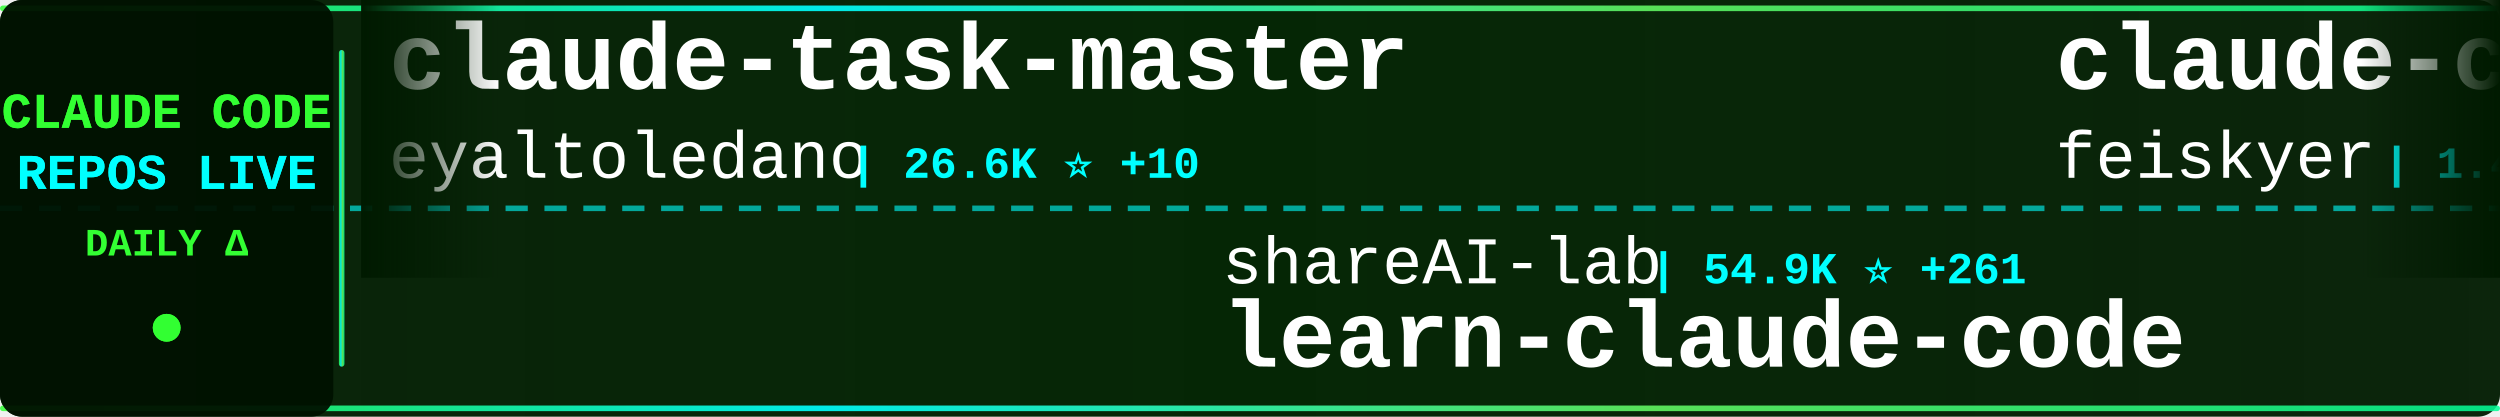
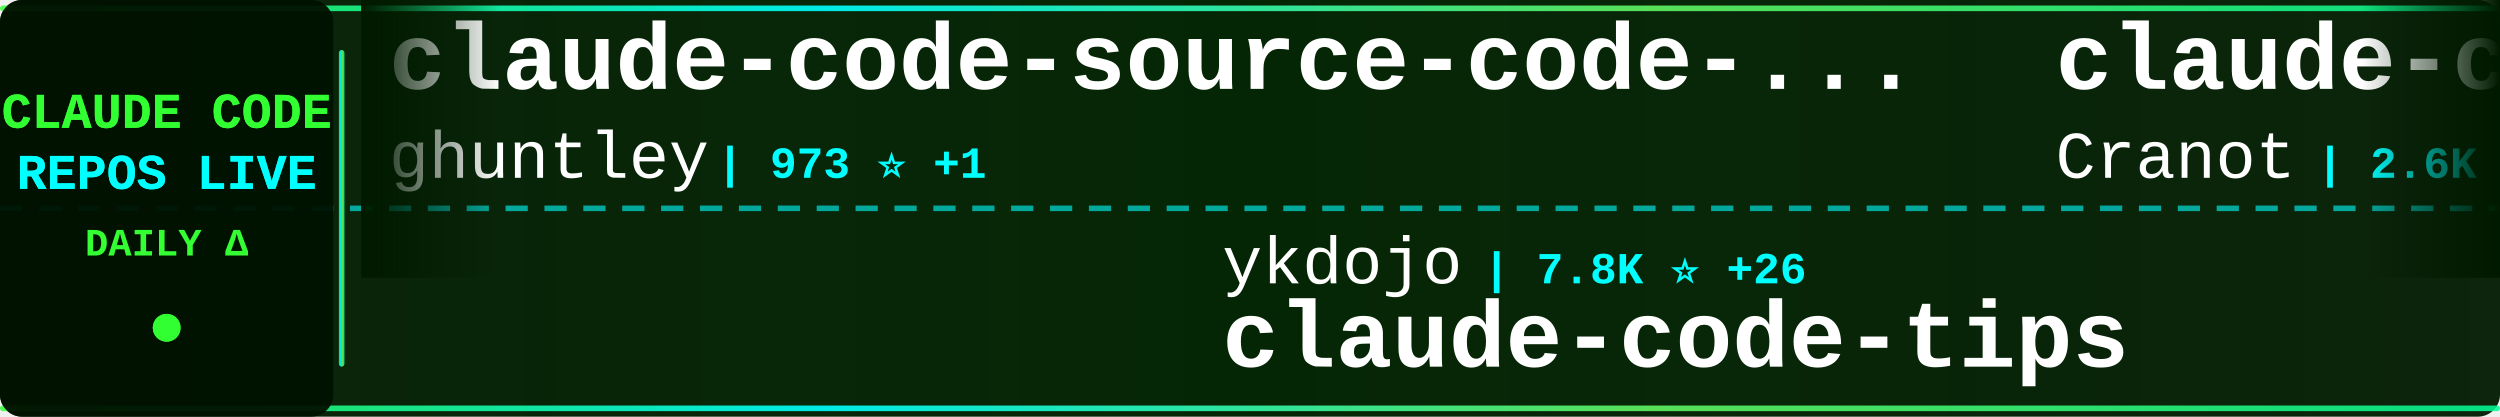
<svg xmlns="http://www.w3.org/2000/svg" width="900" height="150">
  <defs>
    <linearGradient id="tickerBg" x1="0%" y1="0%" x2="100%" y2="0%">
      <stop offset="0%" style="stop-color:#001a00;stop-opacity:0.95" />
      <stop offset="50%" style="stop-color:#002200;stop-opacity:0.98" />
      <stop offset="100%" style="stop-color:#001a00;stop-opacity:0.95" />
    </linearGradient>
    <linearGradient id="borderGrad" x1="0%" y1="0%" x2="100%" y2="0%">
      <stop offset="0%" style="stop-color:#33ff33;stop-opacity:0.85">
        <animate attributeName="stop-opacity" values="0.85;1;0.85" dur="2s" repeatCount="indefinite" />
      </stop>
      <stop offset="33%" style="stop-color:#00ffff;stop-opacity:0.9">
        <animate attributeName="stop-opacity" values="0.9;1;0.9" dur="2.2s" repeatCount="indefinite" />
      </stop>
      <stop offset="66%" style="stop-color:#66ff66;stop-opacity:0.85">
        <animate attributeName="stop-opacity" values="0.85;1;0.85" dur="1.8s" repeatCount="indefinite" />
      </stop>
      <stop offset="100%" style="stop-color:#00ff99;stop-opacity:0.85">
        <animate attributeName="stop-opacity" values="0.85;1;0.85" dur="2s" repeatCount="indefinite" />
      </stop>
    </linearGradient>
    <filter id="textGlow">
      <feGaussianBlur stdDeviation="0.1" result="coloredBlur" />
      <feMerge>
        <feMergeNode in="coloredBlur" />
        <feMergeNode in="SourceGraphic" />
      </feMerge>
    </filter>
    <filter id="metricGlow">
      <feGaussianBlur stdDeviation="0.2" result="coloredBlur" />
      <feMerge>
        <feMergeNode in="coloredBlur" />
        <feMergeNode in="SourceGraphic" />
      </feMerge>
    </filter>
    <linearGradient id="leftFade" x1="0%" y1="0%" x2="100%" y2="0%">
      <stop offset="0%" style="stop-color:#001a00;stop-opacity:1" />
      <stop offset="100%" style="stop-color:#001a00;stop-opacity:0" />
    </linearGradient>
    <linearGradient id="rightFade" x1="0%" y1="0%" x2="100%" y2="0%">
      <stop offset="0%" style="stop-color:#001a00;stop-opacity:0" />
      <stop offset="100%" style="stop-color:#001a00;stop-opacity:1" />
    </linearGradient>
  </defs>
  <rect width="900" height="150" fill="url(#tickerBg)" rx="8" />
  <rect x="0" y="2" width="900" height="2" fill="url(#borderGrad)" rx="1" />
  <rect x="0" y="146" width="900" height="2" fill="url(#borderGrad)" rx="1" />
  <line x1="0" y1="75" x2="900" y2="75" stroke="#00ffff" stroke-width="2" stroke-dasharray="8 6" opacity="0.6" />
  <rect x="0" y="0" width="120" height="150" fill="#001100" opacity="0.95" rx="8" />
  <text x="60" y="46" font-family="'Courier New', monospace" font-size="18" font-weight="bold" fill="#33ff33" text-anchor="middle" filter="url(#textGlow)">
    CLAUDE CODE
  </text>
  <text x="60" y="68" font-family="'Courier New', monospace" font-size="18" font-weight="bold" fill="#00ffff" text-anchor="middle" filter="url(#textGlow)">
    REPOS LIVE
  </text>
  <text x="60" y="92" font-family="'Courier New', monospace" font-size="14" font-weight="bold" fill="#33ff33" text-anchor="middle">
    DAILY Δ
  </text>
  <circle cx="60" cy="118" r="5" fill="#33ff33" filter="url(#metricGlow)">
    <animate attributeName="r" values="4;6;4" dur="1.5s" repeatCount="indefinite" />
    <animate attributeName="opacity" values="0.6;1;0.6" dur="1.5s" repeatCount="indefinite" />
  </circle>
  <rect x="122" y="18" width="2" height="114" fill="url(#borderGrad)" rx="1" />
  <clipPath id="tickerClip">
    <rect x="130" y="0" width="770" height="150" />
  </clipPath>
  <g clip-path="url(#tickerClip)">
    <g id="tickerItems">
      <animateTransform attributeName="transform" attributeType="XML" type="translate" from="0 0" to="-3000 0" dur="54s" repeatCount="indefinite" />
      <g transform="translate(0, 0)">
-         <text x="140" y="32" font-family="'Courier New', monospace" font-size="34" font-weight="bold" fill="#ffffff">claude-task-master</text>
-         <text x="140" y="64" font-family="'Courier New', monospace" font-size="24" font-weight="normal" fill="#ffffff" opacity="1.0">eyaltoledano</text>
-         <text x="306" y="64" font-family="'Courier New', monospace" font-size="16" font-weight="bold" fill="#00ffff"> | 26.6K ⭐ +10</text>
+         <text x="140" y="32" font-family="'Courier New', monospace" font-size="34" font-weight="bold" fill="#ffffff">claude-code-source-code-...</text>
+         <text x="140" y="64" font-family="'Courier New', monospace" font-size="24" font-weight="normal" fill="#ffffff" opacity="1.0">ghuntley</text>
+         <text x="258" y="64" font-family="'Courier New', monospace" font-size="16" font-weight="bold" fill="#00ffff"> | 973 ⭐ +1</text>
      </g>
      <g transform="translate(300, 0)">
-         <text x="140" y="102" font-family="'Courier New', monospace" font-size="24" font-weight="normal" fill="#ffffff" opacity="1.0">shareAI-lab</text>
-         <text x="294" y="102" font-family="'Courier New', monospace" font-size="16" font-weight="bold" fill="#00ffff"> | 54.9K ⭐ +261</text>
-         <text x="140" y="132" font-family="'Courier New', monospace" font-size="34" font-weight="bold" fill="#ffffff">learn-claude-code</text>
+         <text x="140" y="102" font-family="'Courier New', monospace" font-size="24" font-weight="normal" fill="#ffffff" opacity="1.0">ykdojo</text>
+         <text x="234" y="102" font-family="'Courier New', monospace" font-size="16" font-weight="bold" fill="#00ffff"> | 7.8K ⭐ +26</text>
+         <text x="140" y="132" font-family="'Courier New', monospace" font-size="34" font-weight="bold" fill="#ffffff">claude-code-tips</text>
      </g>
      <g transform="translate(600, 0)">
-         <text x="140" y="32" font-family="'Courier New', monospace" font-size="34" font-weight="bold" fill="#ffffff">claude-code-settings</text>
-         <text x="140" y="64" font-family="'Courier New', monospace" font-size="24" font-weight="normal" fill="#ffffff" opacity="1.0">feiskyer</text>
-         <text x="258" y="64" font-family="'Courier New', monospace" font-size="16" font-weight="bold" fill="#00ffff"> | 1.4K ⭐ +2</text>
+         <text x="140" y="32" font-family="'Courier New', monospace" font-size="34" font-weight="bold" fill="#ffffff">claude-code-guide</text>
+         <text x="140" y="64" font-family="'Courier New', monospace" font-size="24" font-weight="normal" fill="#ffffff" opacity="1.0">Cranot</text>
+         <text x="234" y="64" font-family="'Courier New', monospace" font-size="16" font-weight="bold" fill="#00ffff"> | 2.6K ⭐ +2</text>
      </g>
      <g transform="translate(900, 0)">
-         <text x="140" y="102" font-family="'Courier New', monospace" font-size="24" font-weight="normal" fill="#ffffff" opacity="1.0">router-for-me</text>
-         <text x="318" y="102" font-family="'Courier New', monospace" font-size="16" font-weight="bold" fill="#00ffff"> | 27.4K ⭐ +226</text>
-         <text x="140" y="132" font-family="'Courier New', monospace" font-size="34" font-weight="bold" fill="#ffffff">CLIProxyAPI</text>
+         <text x="140" y="102" font-family="'Courier New', monospace" font-size="24" font-weight="normal" fill="#ffffff" opacity="1.0">777genius</text>
+         <text x="270" y="102" font-family="'Courier New', monospace" font-size="16" font-weight="bold" fill="#00ffff"> | 898 ⭐</text>
+         <text x="140" y="132" font-family="'Courier New', monospace" font-size="34" font-weight="bold" fill="#ffffff">claude-code-source-code</text>
      </g>
      <g transform="translate(1200, 0)">
-         <text x="140" y="32" font-family="'Courier New', monospace" font-size="34" font-weight="bold" fill="#ffffff">claude-code-proxy</text>
-         <text x="140" y="64" font-family="'Courier New', monospace" font-size="24" font-weight="normal" fill="#ffffff" opacity="1.0">fuergaosi233</text>
-         <text x="306" y="64" font-family="'Courier New', monospace" font-size="16" font-weight="bold" fill="#00ffff"> | 2.5K ⭐ +12</text>
+         <text x="140" y="32" font-family="'Courier New', monospace" font-size="34" font-weight="bold" fill="#ffffff">Auto-claude-code-researc...</text>
+         <text x="140" y="64" font-family="'Courier New', monospace" font-size="24" font-weight="normal" fill="#ffffff" opacity="1.0">wanshuiyin</text>
+         <text x="282" y="64" font-family="'Courier New', monospace" font-size="16" font-weight="bold" fill="#00ffff"> | 7.1K ⭐ +78</text>
      </g>
      <g transform="translate(1500, 0)">
-         <text x="140" y="102" font-family="'Courier New', monospace" font-size="24" font-weight="normal" fill="#ffffff" opacity="1.0">carlvellotti</text>
-         <text x="306" y="102" font-family="'Courier New', monospace" font-size="16" font-weight="bold" fill="#00ffff"> | 1.9K ⭐ +4</text>
-         <text x="140" y="132" font-family="'Courier New', monospace" font-size="34" font-weight="bold" fill="#ffffff">claude-code-pm-course</text>
+         <text x="140" y="102" font-family="'Courier New', monospace" font-size="24" font-weight="normal" fill="#ffffff" opacity="1.0">zstmfhy</text>
+         <text x="246" y="102" font-family="'Courier New', monospace" font-size="16" font-weight="bold" fill="#00ffff"> | 192 ⭐</text>
+         <text x="140" y="132" font-family="'Courier New', monospace" font-size="34" font-weight="bold" fill="#ffffff">Claude-code</text>
      </g>
      <g transform="translate(1800, 0)">
-         <text x="140" y="32" font-family="'Courier New', monospace" font-size="34" font-weight="bold" fill="#ffffff">Claude-Code-x-OpenClaw-G...</text>
-         <text x="140" y="64" font-family="'Courier New', monospace" font-size="24" font-weight="normal" fill="#ffffff" opacity="1.0">KimYx0207</text>
-         <text x="270" y="64" font-family="'Courier New', monospace" font-size="16" font-weight="bold" fill="#00ffff"> | 3.4K ⭐ +20</text>
+         <text x="140" y="32" font-family="'Courier New', monospace" font-size="34" font-weight="bold" fill="#ffffff">claude-code-my-workflow</text>
+         <text x="140" y="64" font-family="'Courier New', monospace" font-size="24" font-weight="normal" fill="#ffffff" opacity="1.0">pedrohcgs</text>
+         <text x="270" y="64" font-family="'Courier New', monospace" font-size="16" font-weight="bold" fill="#00ffff"> | 947 ⭐ +6</text>
      </g>
      <g transform="translate(2100, 0)">
-         <text x="140" y="102" font-family="'Courier New', monospace" font-size="24" font-weight="normal" fill="#ffffff" opacity="1.0">frankbria</text>
-         <text x="270" y="102" font-family="'Courier New', monospace" font-size="16" font-weight="bold" fill="#00ffff"> | 8.7K ⭐ +16</text>
-         <text x="140" y="132" font-family="'Courier New', monospace" font-size="34" font-weight="bold" fill="#ffffff">ralph-claude-code</text>
+         <text x="140" y="102" font-family="'Courier New', monospace" font-size="24" font-weight="normal" fill="#ffffff" opacity="1.0">liuup</text>
+         <text x="222" y="102" font-family="'Courier New', monospace" font-size="16" font-weight="bold" fill="#00ffff"> | 1.8K ⭐ +33</text>
+         <text x="140" y="132" font-family="'Courier New', monospace" font-size="34" font-weight="bold" fill="#ffffff">claude-code-analysis</text>
      </g>
      <g transform="translate(2400, 0)">
-         <text x="140" y="32" font-family="'Courier New', monospace" font-size="34" font-weight="bold" fill="#ffffff">how-claude-code-works</text>
-         <text x="140" y="64" font-family="'Courier New', monospace" font-size="24" font-weight="normal" fill="#ffffff" opacity="1.0">Windy3f3f3f3f</text>
-         <text x="318" y="64" font-family="'Courier New', monospace" font-size="16" font-weight="bold" fill="#00ffff"> | 1.9K ⭐ +17</text>
+         <text x="140" y="32" font-family="'Courier New', monospace" font-size="34" font-weight="bold" fill="#ffffff">claude-code-hub</text>
+         <text x="140" y="64" font-family="'Courier New', monospace" font-size="24" font-weight="normal" fill="#ffffff" opacity="1.0">ding113</text>
+         <text x="246" y="64" font-family="'Courier New', monospace" font-size="16" font-weight="bold" fill="#00ffff"> | 2.6K ⭐ +18</text>
      </g>
      <g transform="translate(2700, 0)">
-         <text x="140" y="102" font-family="'Courier New', monospace" font-size="24" font-weight="normal" fill="#ffffff" opacity="1.0">pedrohcgs</text>
-         <text x="270" y="102" font-family="'Courier New', monospace" font-size="16" font-weight="bold" fill="#00ffff"> | 946 ⭐ +4</text>
-         <text x="140" y="132" font-family="'Courier New', monospace" font-size="34" font-weight="bold" fill="#ffffff">claude-code-my-workflow</text>
+         <text x="140" y="102" font-family="'Courier New', monospace" font-size="24" font-weight="normal" fill="#ffffff" opacity="1.0">kodu-ai</text>
+         <text x="246" y="102" font-family="'Courier New', monospace" font-size="16" font-weight="bold" fill="#00ffff"> | 5.3K ⭐</text>
+         <text x="140" y="132" font-family="'Courier New', monospace" font-size="34" font-weight="bold" fill="#ffffff">claude-coder</text>
      </g>
      <g transform="translate(3000, 0)">
-         <text x="140" y="32" font-family="'Courier New', monospace" font-size="34" font-weight="bold" fill="#ffffff">claude-task-master</text>
-         <text x="140" y="64" font-family="'Courier New', monospace" font-size="24" font-weight="normal" fill="#ffffff" opacity="1.0">eyaltoledano</text>
-         <text x="306" y="64" font-family="'Courier New', monospace" font-size="16" font-weight="bold" fill="#00ffff"> | 26.6K ⭐ +10</text>
+         <text x="140" y="32" font-family="'Courier New', monospace" font-size="34" font-weight="bold" fill="#ffffff">claude-code-source-code-...</text>
+         <text x="140" y="64" font-family="'Courier New', monospace" font-size="24" font-weight="normal" fill="#ffffff" opacity="1.0">ghuntley</text>
+         <text x="258" y="64" font-family="'Courier New', monospace" font-size="16" font-weight="bold" fill="#00ffff"> | 973 ⭐ +1</text>
      </g>
      <g transform="translate(3300, 0)">
-         <text x="140" y="102" font-family="'Courier New', monospace" font-size="24" font-weight="normal" fill="#ffffff" opacity="1.0">shareAI-lab</text>
-         <text x="294" y="102" font-family="'Courier New', monospace" font-size="16" font-weight="bold" fill="#00ffff"> | 54.9K ⭐ +261</text>
-         <text x="140" y="132" font-family="'Courier New', monospace" font-size="34" font-weight="bold" fill="#ffffff">learn-claude-code</text>
+         <text x="140" y="102" font-family="'Courier New', monospace" font-size="24" font-weight="normal" fill="#ffffff" opacity="1.0">ykdojo</text>
+         <text x="234" y="102" font-family="'Courier New', monospace" font-size="16" font-weight="bold" fill="#00ffff"> | 7.8K ⭐ +26</text>
+         <text x="140" y="132" font-family="'Courier New', monospace" font-size="34" font-weight="bold" fill="#ffffff">claude-code-tips</text>
      </g>
      <g transform="translate(3600, 0)">
-         <text x="140" y="32" font-family="'Courier New', monospace" font-size="34" font-weight="bold" fill="#ffffff">claude-code-settings</text>
-         <text x="140" y="64" font-family="'Courier New', monospace" font-size="24" font-weight="normal" fill="#ffffff" opacity="1.0">feiskyer</text>
-         <text x="258" y="64" font-family="'Courier New', monospace" font-size="16" font-weight="bold" fill="#00ffff"> | 1.4K ⭐ +2</text>
+         <text x="140" y="32" font-family="'Courier New', monospace" font-size="34" font-weight="bold" fill="#ffffff">claude-code-guide</text>
+         <text x="140" y="64" font-family="'Courier New', monospace" font-size="24" font-weight="normal" fill="#ffffff" opacity="1.0">Cranot</text>
+         <text x="234" y="64" font-family="'Courier New', monospace" font-size="16" font-weight="bold" fill="#00ffff"> | 2.6K ⭐ +2</text>
      </g>
      <g transform="translate(3900, 0)">
-         <text x="140" y="102" font-family="'Courier New', monospace" font-size="24" font-weight="normal" fill="#ffffff" opacity="1.0">router-for-me</text>
-         <text x="318" y="102" font-family="'Courier New', monospace" font-size="16" font-weight="bold" fill="#00ffff"> | 27.4K ⭐ +226</text>
-         <text x="140" y="132" font-family="'Courier New', monospace" font-size="34" font-weight="bold" fill="#ffffff">CLIProxyAPI</text>
+         <text x="140" y="102" font-family="'Courier New', monospace" font-size="24" font-weight="normal" fill="#ffffff" opacity="1.0">777genius</text>
+         <text x="270" y="102" font-family="'Courier New', monospace" font-size="16" font-weight="bold" fill="#00ffff"> | 898 ⭐</text>
+         <text x="140" y="132" font-family="'Courier New', monospace" font-size="34" font-weight="bold" fill="#ffffff">claude-code-source-code</text>
      </g>
    </g>
  </g>
  <rect x="130" y="0" width="50" height="100" fill="url(#leftFade)" />
  <rect x="850" y="0" width="50" height="100" fill="url(#rightFade)" />
</svg>
